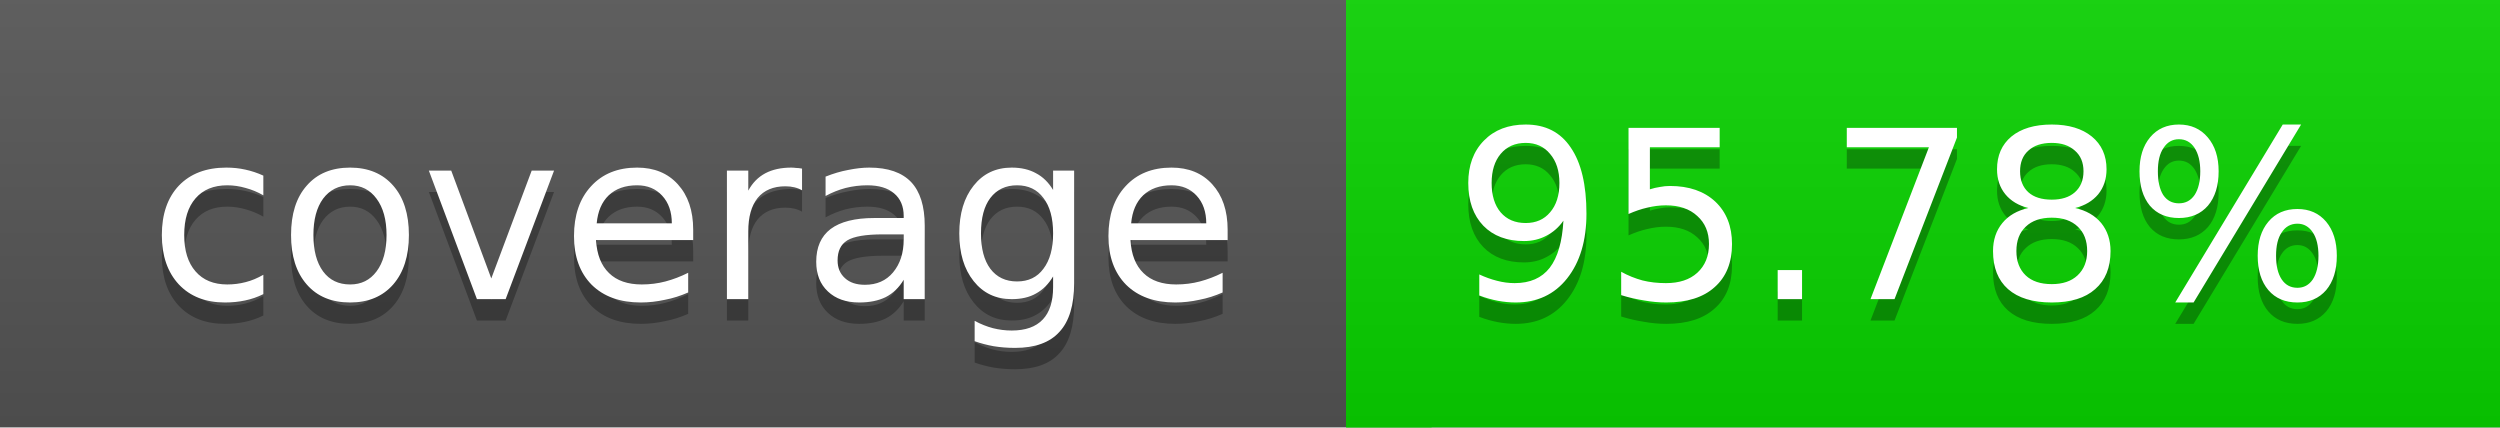
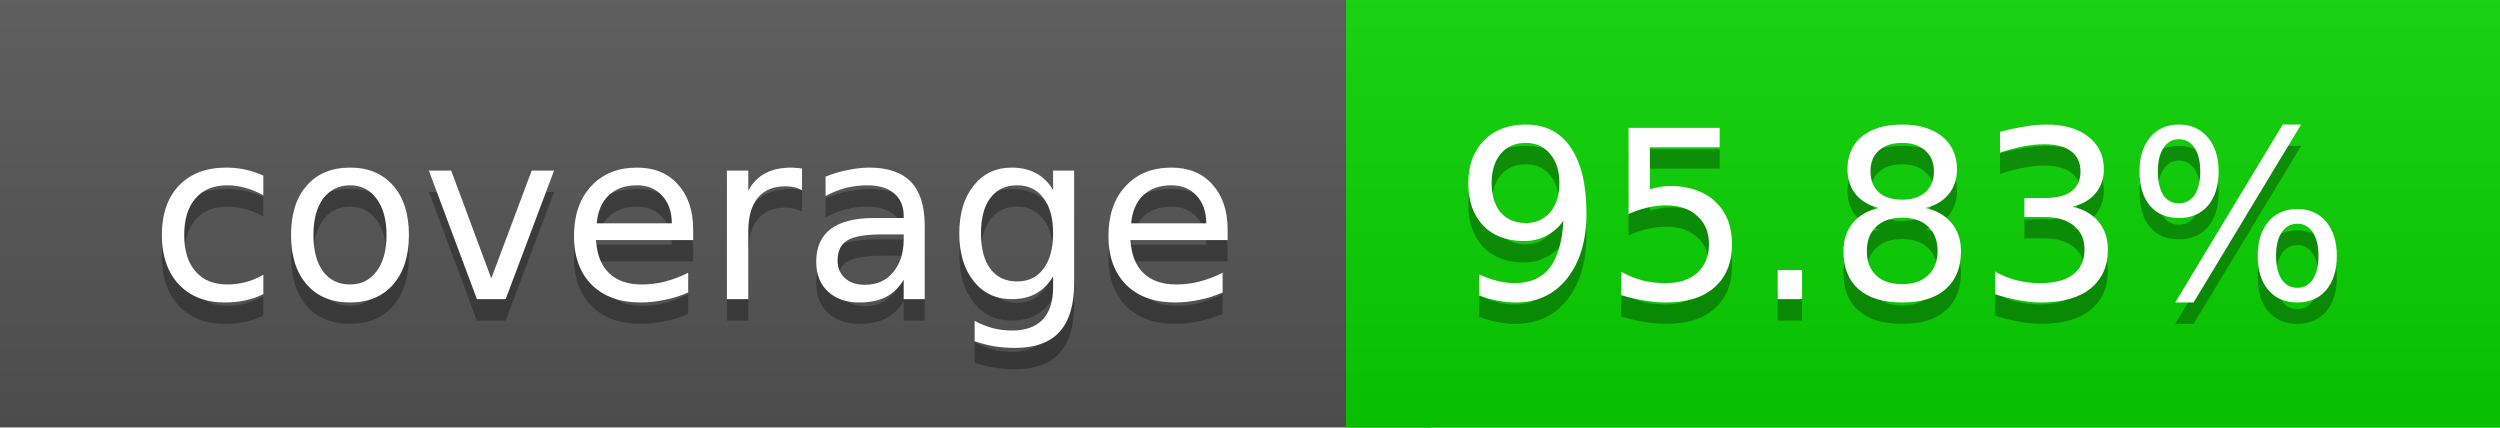
<svg xmlns="http://www.w3.org/2000/svg" width="117" height="20">
  <linearGradient id="a" x2="0" y2="100%">
    <stop offset="0" stop-color="#bbb" stop-opacity=".1" />
    <stop offset="1" stop-opacity=".1" />
  </linearGradient>
  <rect rx="0" width="117" height="20" fill="#555" />
  <rect rx="0" x="63" width="54" height="20" fill="#09d400" />
  <path fill="#09d400" d="M63 0h4v20h-4z" />
  <rect rx="0" width="117" height="20" fill="url(#a)" />
  <g fill="#fff" text-anchor="middle" font-family="DejaVu Sans,Verdana,Geneva,sans-serif" font-size="11">
    <text x="32.5" y="15" fill="#010101" fill-opacity=".3">coverage</text>
    <text x="32.5" y="14">coverage</text>
-     <text x="89" y="15" fill="#010101" fill-opacity=".3">95.78%</text>
-     <text x="89" y="14">95.78%</text>
+     <text x="89" y="15" fill="#010101" fill-opacity=".3">95.83%</text>
+     <text x="89" y="14">95.83%</text>
  </g>
</svg>
